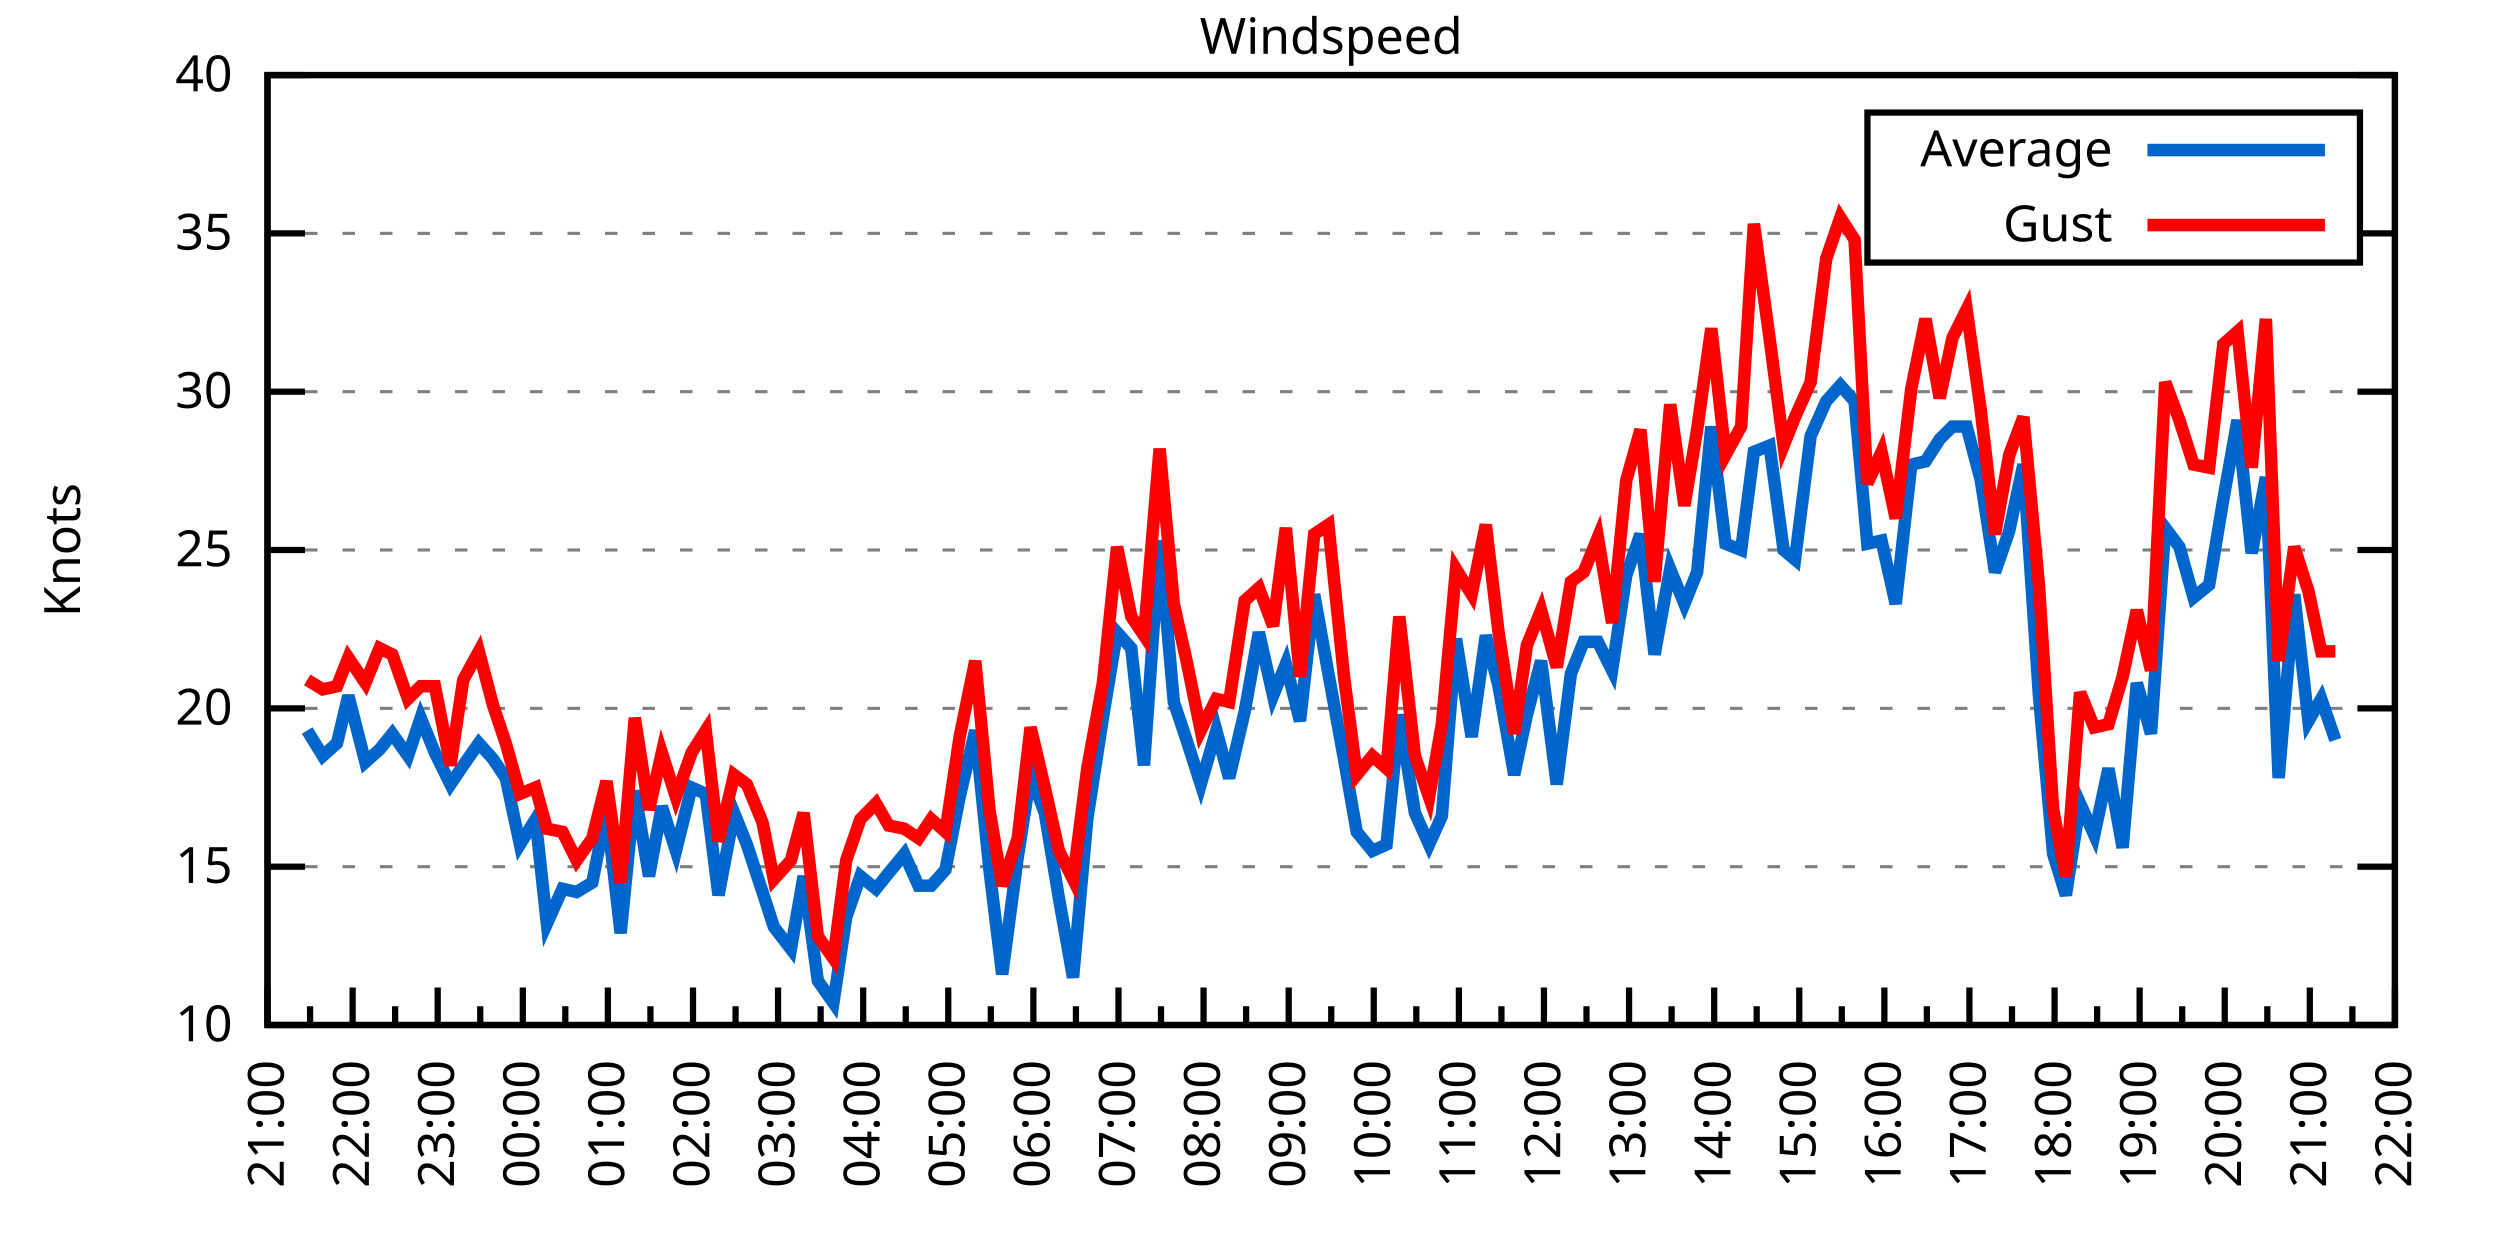
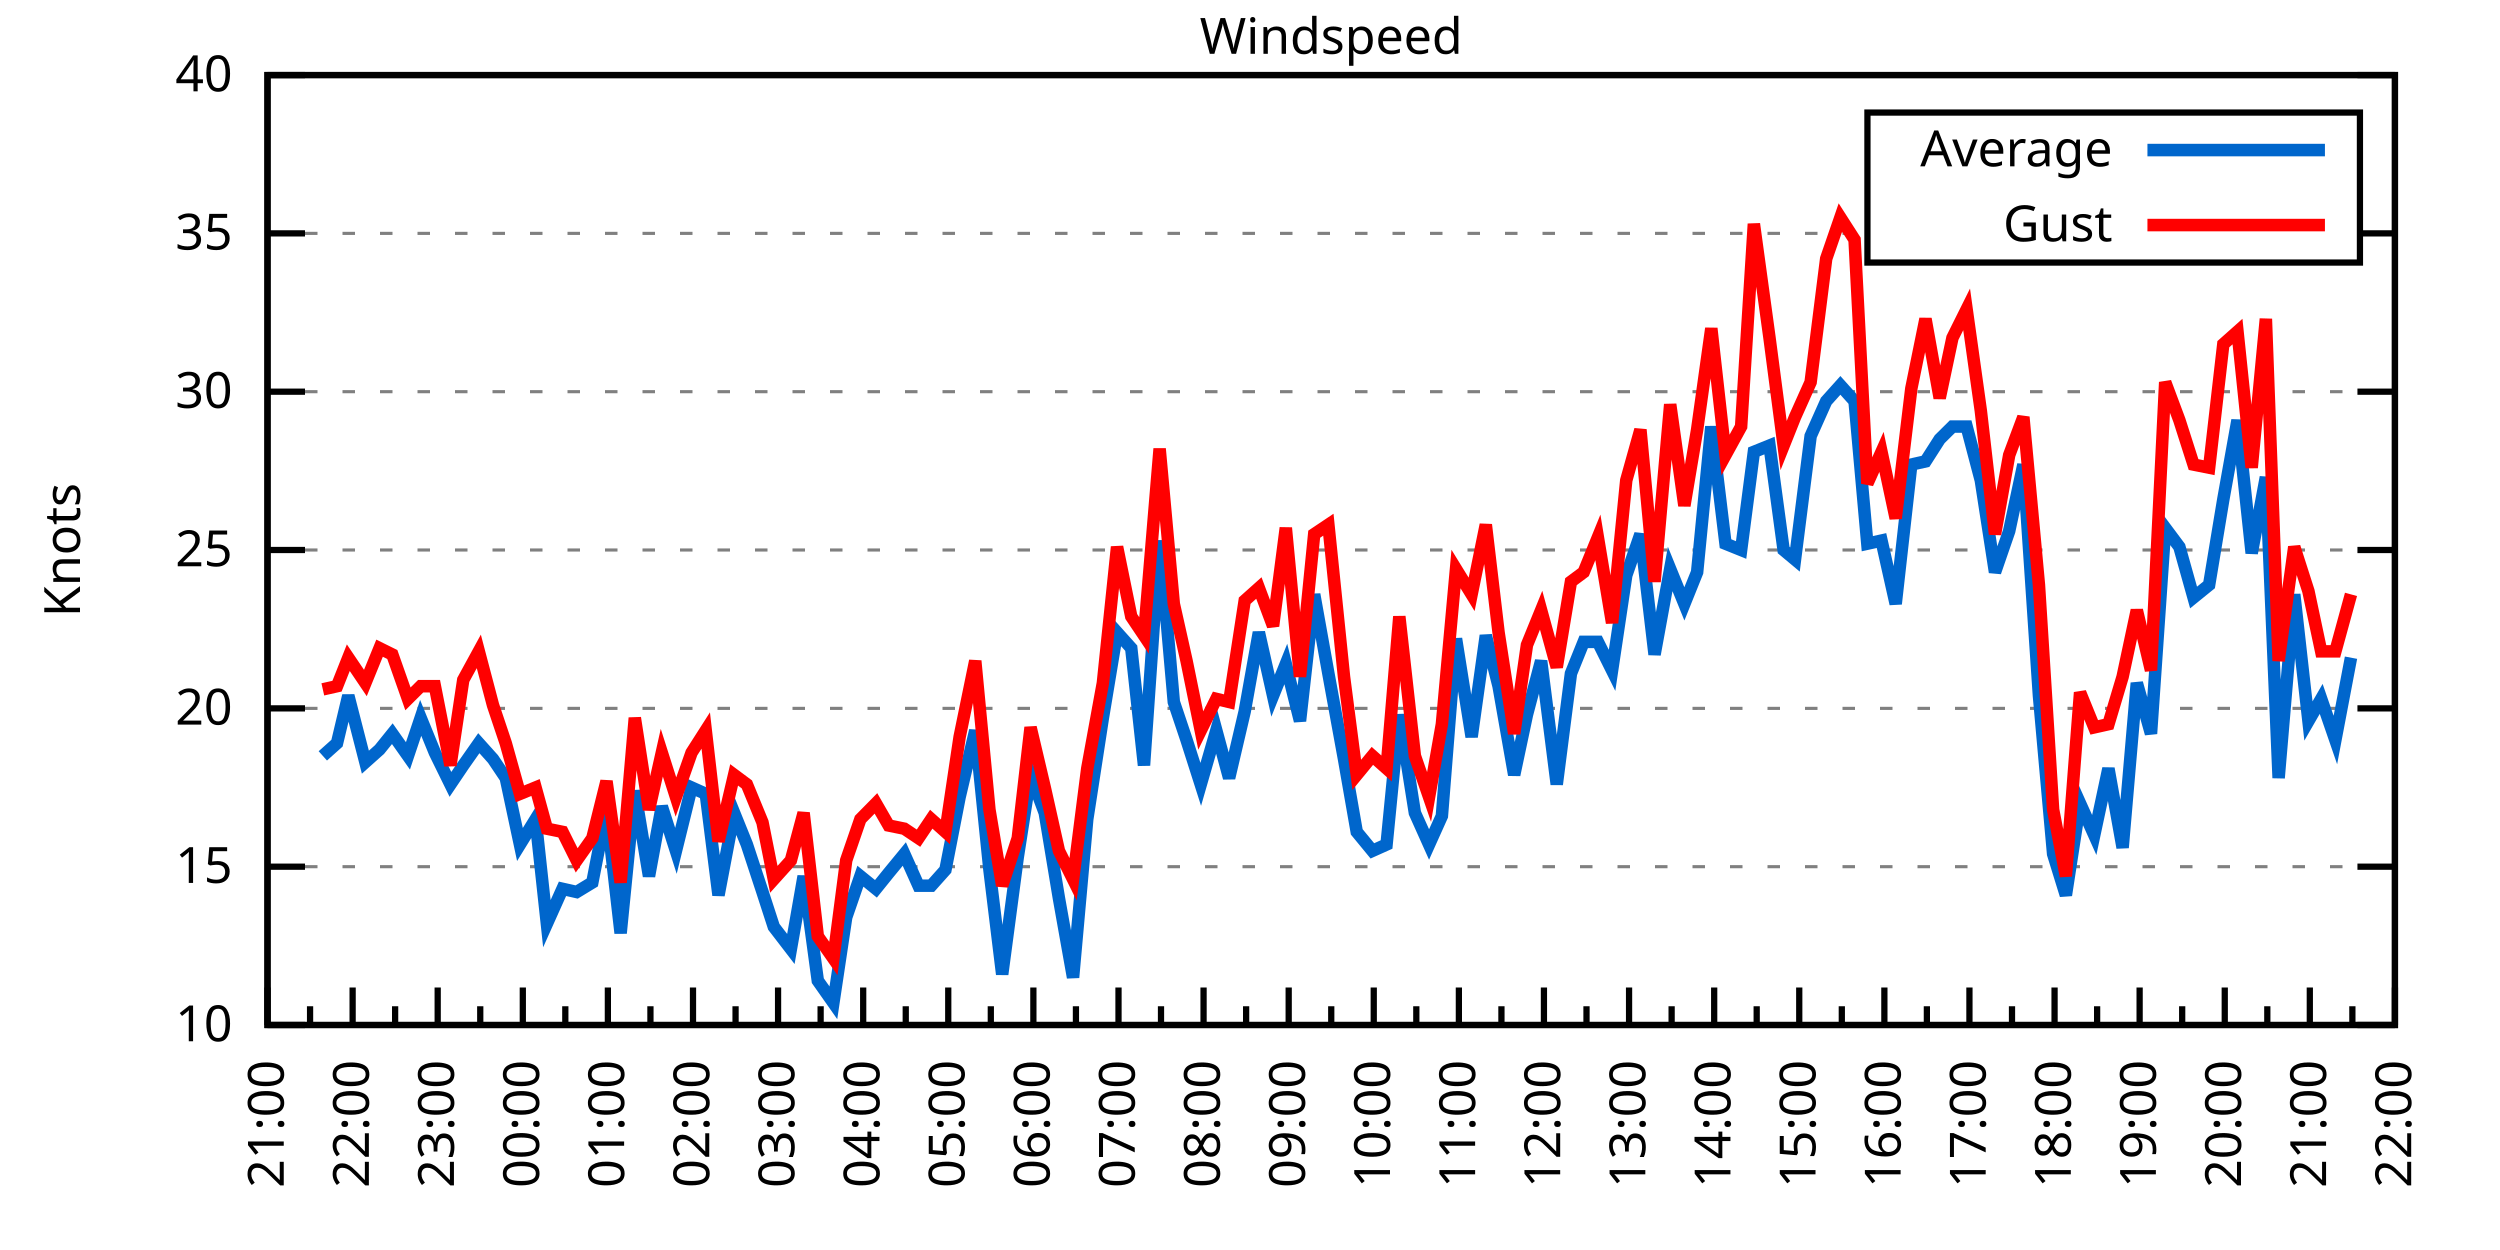
<svg xmlns="http://www.w3.org/2000/svg" xmlns:xlink="http://www.w3.org/1999/xlink" width="400" height="200" viewBox="0 0 400 200">
  <g id="gnuplot_canvas">
    <rect x="0" y="0" width="400" height="200" fill="none" />
    <defs>
      <circle id="gpDot" r="0.5" stroke-width="0.5" stroke="currentColor" />
      <path id="gpPt0" stroke-width="0.333" stroke="currentColor" d="M-1,0 h2 M0,-1 v2" />
      <path id="gpPt1" stroke-width="0.333" stroke="currentColor" d="M-1,-1 L1,1 M1,-1 L-1,1" />
      <path id="gpPt2" stroke-width="0.333" stroke="currentColor" d="M-1,0 L1,0 M0,-1 L0,1 M-1,-1 L1,1 M-1,1 L1,-1" />
      <rect id="gpPt3" stroke-width="0.333" stroke="currentColor" x="-1" y="-1" width="2" height="2" />
      <rect id="gpPt4" stroke-width="0.333" stroke="currentColor" fill="currentColor" x="-1" y="-1" width="2" height="2" />
      <circle id="gpPt5" stroke-width="0.333" stroke="currentColor" cx="0" cy="0" r="1" />
      <use xlink:href="#gpPt5" id="gpPt6" fill="currentColor" stroke="none" />
      <path id="gpPt7" stroke-width="0.333" stroke="currentColor" d="M0,-1.33 L-1.33,0.67 L1.33,0.67 z" />
      <use xlink:href="#gpPt7" id="gpPt8" fill="currentColor" stroke="none" />
      <use xlink:href="#gpPt7" id="gpPt9" stroke="currentColor" transform="rotate(180)" />
      <use xlink:href="#gpPt9" id="gpPt10" fill="currentColor" stroke="none" />
      <use xlink:href="#gpPt3" id="gpPt11" stroke="currentColor" transform="rotate(45)" />
      <use xlink:href="#gpPt11" id="gpPt12" fill="currentColor" stroke="none" />
      <path id="gpPt13" stroke-width="0.333" stroke="currentColor" d="M0,1.330 L1.265,0.411 L0.782,-1.067 L-0.782,-1.076 L-1.265,0.411 z" />
      <use xlink:href="#gpPt13" id="gpPt14" fill="currentColor" stroke="none" />
      <filter id="textbox" filterUnits="objectBoundingBox" x="0" y="0" height="1" width="1">
        <feFlood flood-color="white" flood-opacity="1" result="bgnd" />
        <feComposite in="SourceGraphic" in2="bgnd" operator="atop" />
      </filter>
      <filter id="greybox" filterUnits="objectBoundingBox" x="0" y="0" height="1" width="1">
        <feFlood flood-color="lightgrey" flood-opacity="1" result="grey" />
        <feComposite in="SourceGraphic" in2="grey" operator="atop" />
      </filter>
    </defs>
    <g fill="none" color="white" stroke="currentColor" stroke-width="1.00" stroke-linecap="butt" stroke-linejoin="miter">
</g>
    <g fill="none" color="black" stroke="currentColor" stroke-width="1.00" stroke-linecap="butt" stroke-linejoin="miter">
      <g stroke="none" shape-rendering="crispEdges">
        <polygon fill="rgb(255, 255, 255)" points="42.80,164.00 383.18,164.00 383.18,12.02 42.80,12.02 " />
      </g>
    </g>
    <g fill="none" color="black" stroke="currentColor" stroke-width="1.00" stroke-linecap="butt" stroke-linejoin="miter">
</g>
    <g fill="none" color="black" stroke="black" stroke-width="0.50" stroke-linecap="butt" stroke-linejoin="miter">
</g>
    <g fill="none" color="gray" stroke="currentColor" stroke-width="0.50" stroke-linecap="butt" stroke-linejoin="miter">
      <path stroke="gray" stroke-dasharray="2,4" class="gridline" d="M42.80,164.00 L383.19,164.00  " />
    </g>
    <g fill="none" color="gray" stroke="gray" stroke-width="1.00" stroke-linecap="butt" stroke-linejoin="miter">
</g>
    <g fill="none" color="black" stroke="currentColor" stroke-width="1.00" stroke-linecap="butt" stroke-linejoin="miter">
      <path stroke="black" d="M42.80,164.00 L48.80,164.00 M383.19,164.00 L377.19,164.00  " />
      <g transform="translate(37.20,166.60)" stroke="none" fill="black" font-family="Sans" font-size="8.00" text-anchor="end">
        <text>
          <tspan font-family="Sans"> 10</tspan>
        </text>
      </g>
    </g>
    <g fill="none" color="black" stroke="currentColor" stroke-width="1.00" stroke-linecap="butt" stroke-linejoin="miter">
</g>
    <g fill="none" color="black" stroke="black" stroke-width="0.50" stroke-linecap="butt" stroke-linejoin="miter">
</g>
    <g fill="none" color="gray" stroke="currentColor" stroke-width="0.50" stroke-linecap="butt" stroke-linejoin="miter">
      <path stroke="gray" stroke-dasharray="2,4" class="gridline" d="M42.80,138.67 L383.19,138.67  " />
    </g>
    <g fill="none" color="gray" stroke="gray" stroke-width="1.00" stroke-linecap="butt" stroke-linejoin="miter">
</g>
    <g fill="none" color="black" stroke="currentColor" stroke-width="1.00" stroke-linecap="butt" stroke-linejoin="miter">
      <path stroke="black" d="M42.80,138.67 L48.80,138.67 M383.19,138.67 L377.19,138.67  " />
      <g transform="translate(37.20,141.27)" stroke="none" fill="black" font-family="Sans" font-size="8.00" text-anchor="end">
        <text>
          <tspan font-family="Sans"> 15</tspan>
        </text>
      </g>
    </g>
    <g fill="none" color="black" stroke="currentColor" stroke-width="1.00" stroke-linecap="butt" stroke-linejoin="miter">
</g>
    <g fill="none" color="black" stroke="black" stroke-width="0.50" stroke-linecap="butt" stroke-linejoin="miter">
</g>
    <g fill="none" color="gray" stroke="currentColor" stroke-width="0.50" stroke-linecap="butt" stroke-linejoin="miter">
      <path stroke="gray" stroke-dasharray="2,4" class="gridline" d="M42.80,113.34 L383.19,113.34  " />
    </g>
    <g fill="none" color="gray" stroke="gray" stroke-width="1.00" stroke-linecap="butt" stroke-linejoin="miter">
</g>
    <g fill="none" color="black" stroke="currentColor" stroke-width="1.00" stroke-linecap="butt" stroke-linejoin="miter">
      <path stroke="black" d="M42.80,113.34 L48.80,113.34 M383.19,113.34 L377.19,113.34  " />
      <g transform="translate(37.20,115.94)" stroke="none" fill="black" font-family="Sans" font-size="8.00" text-anchor="end">
        <text>
          <tspan font-family="Sans"> 20</tspan>
        </text>
      </g>
    </g>
    <g fill="none" color="black" stroke="currentColor" stroke-width="1.00" stroke-linecap="butt" stroke-linejoin="miter">
</g>
    <g fill="none" color="black" stroke="black" stroke-width="0.50" stroke-linecap="butt" stroke-linejoin="miter">
</g>
    <g fill="none" color="gray" stroke="currentColor" stroke-width="0.50" stroke-linecap="butt" stroke-linejoin="miter">
      <path stroke="gray" stroke-dasharray="2,4" class="gridline" d="M42.80,88.00 L383.19,88.00  " />
    </g>
    <g fill="none" color="gray" stroke="gray" stroke-width="1.00" stroke-linecap="butt" stroke-linejoin="miter">
</g>
    <g fill="none" color="black" stroke="currentColor" stroke-width="1.00" stroke-linecap="butt" stroke-linejoin="miter">
      <path stroke="black" d="M42.80,88.00 L48.80,88.00 M383.19,88.00 L377.19,88.00  " />
      <g transform="translate(37.20,90.60)" stroke="none" fill="black" font-family="Sans" font-size="8.00" text-anchor="end">
        <text>
          <tspan font-family="Sans"> 25</tspan>
        </text>
      </g>
    </g>
    <g fill="none" color="black" stroke="currentColor" stroke-width="1.00" stroke-linecap="butt" stroke-linejoin="miter">
</g>
    <g fill="none" color="black" stroke="black" stroke-width="0.50" stroke-linecap="butt" stroke-linejoin="miter">
</g>
    <g fill="none" color="gray" stroke="currentColor" stroke-width="0.50" stroke-linecap="butt" stroke-linejoin="miter">
      <path stroke="gray" stroke-dasharray="2,4" class="gridline" d="M42.80,62.67 L383.19,62.67  " />
    </g>
    <g fill="none" color="gray" stroke="gray" stroke-width="1.00" stroke-linecap="butt" stroke-linejoin="miter">
</g>
    <g fill="none" color="black" stroke="currentColor" stroke-width="1.00" stroke-linecap="butt" stroke-linejoin="miter">
      <path stroke="black" d="M42.80,62.67 L48.80,62.67 M383.19,62.67 L377.19,62.67  " />
      <g transform="translate(37.20,65.27)" stroke="none" fill="black" font-family="Sans" font-size="8.00" text-anchor="end">
        <text>
          <tspan font-family="Sans"> 30</tspan>
        </text>
      </g>
    </g>
    <g fill="none" color="black" stroke="currentColor" stroke-width="1.00" stroke-linecap="butt" stroke-linejoin="miter">
</g>
    <g fill="none" color="black" stroke="black" stroke-width="0.50" stroke-linecap="butt" stroke-linejoin="miter">
</g>
    <g fill="none" color="gray" stroke="currentColor" stroke-width="0.50" stroke-linecap="butt" stroke-linejoin="miter">
      <path stroke="gray" stroke-dasharray="2,4" class="gridline" d="M42.80,37.34 L298.79,37.34 M377.59,37.34 L383.19,37.34  " />
    </g>
    <g fill="none" color="gray" stroke="gray" stroke-width="1.00" stroke-linecap="butt" stroke-linejoin="miter">
</g>
    <g fill="none" color="black" stroke="currentColor" stroke-width="1.00" stroke-linecap="butt" stroke-linejoin="miter">
      <path stroke="black" d="M42.80,37.34 L48.80,37.34 M383.19,37.34 L377.19,37.34  " />
      <g transform="translate(37.20,39.94)" stroke="none" fill="black" font-family="Sans" font-size="8.00" text-anchor="end">
        <text>
          <tspan font-family="Sans"> 35</tspan>
        </text>
      </g>
    </g>
    <g fill="none" color="black" stroke="currentColor" stroke-width="1.00" stroke-linecap="butt" stroke-linejoin="miter">
</g>
    <g fill="none" color="black" stroke="black" stroke-width="0.50" stroke-linecap="butt" stroke-linejoin="miter">
</g>
    <g fill="none" color="gray" stroke="currentColor" stroke-width="0.50" stroke-linecap="butt" stroke-linejoin="miter">
      <path stroke="gray" stroke-dasharray="2,4" class="gridline" d="M42.80,12.01 L383.19,12.01  " />
    </g>
    <g fill="none" color="gray" stroke="gray" stroke-width="1.00" stroke-linecap="butt" stroke-linejoin="miter">
</g>
    <g fill="none" color="black" stroke="currentColor" stroke-width="1.00" stroke-linecap="butt" stroke-linejoin="miter">
      <path stroke="black" d="M42.80,12.01 L48.80,12.01 M383.19,12.01 L377.19,12.01  " />
      <g transform="translate(37.20,14.61)" stroke="none" fill="black" font-family="Sans" font-size="8.00" text-anchor="end">
        <text>
          <tspan font-family="Sans"> 40</tspan>
        </text>
      </g>
    </g>
    <g fill="none" color="black" stroke="currentColor" stroke-width="1.00" stroke-linecap="butt" stroke-linejoin="miter">
      <path stroke="black" d="M42.80,164.00 L42.80,158.00  " />
      <g transform="translate(45.40,169.60) rotate(270)" stroke="none" fill="black" font-family="Sans" font-size="8.00" text-anchor="end">
        <text>
          <tspan font-family="Sans">21:00</tspan>
        </text>
      </g>
    </g>
    <g fill="none" color="black" stroke="currentColor" stroke-width="1.00" stroke-linecap="butt" stroke-linejoin="miter">
      <path stroke="black" d="M49.61,164.00 L49.61,161.00 M56.42,164.00 L56.42,158.00  " />
      <g transform="translate(59.02,169.60) rotate(270)" stroke="none" fill="black" font-family="Sans" font-size="8.00" text-anchor="end">
        <text>
          <tspan font-family="Sans">22:00</tspan>
        </text>
      </g>
    </g>
    <g fill="none" color="black" stroke="currentColor" stroke-width="1.00" stroke-linecap="butt" stroke-linejoin="miter">
      <path stroke="black" d="M63.22,164.00 L63.22,161.00 M70.03,164.00 L70.03,158.00  " />
      <g transform="translate(72.63,169.60) rotate(270)" stroke="none" fill="black" font-family="Sans" font-size="8.00" text-anchor="end">
        <text>
          <tspan font-family="Sans">23:00</tspan>
        </text>
      </g>
    </g>
    <g fill="none" color="black" stroke="currentColor" stroke-width="1.00" stroke-linecap="butt" stroke-linejoin="miter">
      <path stroke="black" d="M76.84,164.00 L76.84,161.00 M83.65,164.00 L83.65,158.00  " />
      <g transform="translate(86.25,169.60) rotate(270)" stroke="none" fill="black" font-family="Sans" font-size="8.00" text-anchor="end">
        <text>
          <tspan font-family="Sans">00:00</tspan>
        </text>
      </g>
    </g>
    <g fill="none" color="black" stroke="currentColor" stroke-width="1.00" stroke-linecap="butt" stroke-linejoin="miter">
      <path stroke="black" d="M90.45,164.00 L90.45,161.00 M97.26,164.00 L97.26,158.00  " />
      <g transform="translate(99.86,169.60) rotate(270)" stroke="none" fill="black" font-family="Sans" font-size="8.00" text-anchor="end">
        <text>
          <tspan font-family="Sans">01:00</tspan>
        </text>
      </g>
    </g>
    <g fill="none" color="black" stroke="currentColor" stroke-width="1.00" stroke-linecap="butt" stroke-linejoin="miter">
      <path stroke="black" d="M104.07,164.00 L104.07,161.00 M110.88,164.00 L110.88,158.00  " />
      <g transform="translate(113.48,169.60) rotate(270)" stroke="none" fill="black" font-family="Sans" font-size="8.00" text-anchor="end">
        <text>
          <tspan font-family="Sans">02:00</tspan>
        </text>
      </g>
    </g>
    <g fill="none" color="black" stroke="currentColor" stroke-width="1.00" stroke-linecap="butt" stroke-linejoin="miter">
      <path stroke="black" d="M117.69,164.00 L117.69,161.00 M124.49,164.00 L124.49,158.00  " />
      <g transform="translate(127.09,169.60) rotate(270)" stroke="none" fill="black" font-family="Sans" font-size="8.00" text-anchor="end">
        <text>
          <tspan font-family="Sans">03:00</tspan>
        </text>
      </g>
    </g>
    <g fill="none" color="black" stroke="currentColor" stroke-width="1.00" stroke-linecap="butt" stroke-linejoin="miter">
      <path stroke="black" d="M131.30,164.00 L131.30,161.00 M138.11,164.00 L138.11,158.00  " />
      <g transform="translate(140.71,169.60) rotate(270)" stroke="none" fill="black" font-family="Sans" font-size="8.00" text-anchor="end">
        <text>
          <tspan font-family="Sans">04:00</tspan>
        </text>
      </g>
    </g>
    <g fill="none" color="black" stroke="currentColor" stroke-width="1.00" stroke-linecap="butt" stroke-linejoin="miter">
      <path stroke="black" d="M144.92,164.00 L144.92,161.00 M151.72,164.00 L151.72,158.00  " />
      <g transform="translate(154.32,169.60) rotate(270)" stroke="none" fill="black" font-family="Sans" font-size="8.00" text-anchor="end">
        <text>
          <tspan font-family="Sans">05:00</tspan>
        </text>
      </g>
    </g>
    <g fill="none" color="black" stroke="currentColor" stroke-width="1.00" stroke-linecap="butt" stroke-linejoin="miter">
      <path stroke="black" d="M158.53,164.00 L158.53,161.00 M165.34,164.00 L165.34,158.00  " />
      <g transform="translate(167.94,169.60) rotate(270)" stroke="none" fill="black" font-family="Sans" font-size="8.00" text-anchor="end">
        <text>
          <tspan font-family="Sans">06:00</tspan>
        </text>
      </g>
    </g>
    <g fill="none" color="black" stroke="currentColor" stroke-width="1.00" stroke-linecap="butt" stroke-linejoin="miter">
      <path stroke="black" d="M172.15,164.00 L172.15,161.00 M178.96,164.00 L178.96,158.00  " />
      <g transform="translate(181.56,169.60) rotate(270)" stroke="none" fill="black" font-family="Sans" font-size="8.00" text-anchor="end">
        <text>
          <tspan font-family="Sans">07:00</tspan>
        </text>
      </g>
    </g>
    <g fill="none" color="black" stroke="currentColor" stroke-width="1.00" stroke-linecap="butt" stroke-linejoin="miter">
      <path stroke="black" d="M185.76,164.00 L185.76,161.00 M192.57,164.00 L192.57,158.00  " />
      <g transform="translate(195.17,169.60) rotate(270)" stroke="none" fill="black" font-family="Sans" font-size="8.00" text-anchor="end">
        <text>
          <tspan font-family="Sans">08:00</tspan>
        </text>
      </g>
    </g>
    <g fill="none" color="black" stroke="currentColor" stroke-width="1.00" stroke-linecap="butt" stroke-linejoin="miter">
      <path stroke="black" d="M199.38,164.00 L199.38,161.00 M206.19,164.00 L206.19,158.00  " />
      <g transform="translate(208.79,169.60) rotate(270)" stroke="none" fill="black" font-family="Sans" font-size="8.00" text-anchor="end">
        <text>
          <tspan font-family="Sans">09:00</tspan>
        </text>
      </g>
    </g>
    <g fill="none" color="black" stroke="currentColor" stroke-width="1.00" stroke-linecap="butt" stroke-linejoin="miter">
      <path stroke="black" d="M213.00,164.00 L213.00,161.00 M219.80,164.00 L219.80,158.00  " />
      <g transform="translate(222.40,169.60) rotate(270)" stroke="none" fill="black" font-family="Sans" font-size="8.00" text-anchor="end">
        <text>
          <tspan font-family="Sans">10:00</tspan>
        </text>
      </g>
    </g>
    <g fill="none" color="black" stroke="currentColor" stroke-width="1.00" stroke-linecap="butt" stroke-linejoin="miter">
      <path stroke="black" d="M226.61,164.00 L226.61,161.00 M233.42,164.00 L233.42,158.00  " />
      <g transform="translate(236.02,169.60) rotate(270)" stroke="none" fill="black" font-family="Sans" font-size="8.00" text-anchor="end">
        <text>
          <tspan font-family="Sans">11:00</tspan>
        </text>
      </g>
    </g>
    <g fill="none" color="black" stroke="currentColor" stroke-width="1.00" stroke-linecap="butt" stroke-linejoin="miter">
      <path stroke="black" d="M240.23,164.00 L240.23,161.00 M247.03,164.00 L247.03,158.00  " />
      <g transform="translate(249.63,169.60) rotate(270)" stroke="none" fill="black" font-family="Sans" font-size="8.00" text-anchor="end">
        <text>
          <tspan font-family="Sans">12:00</tspan>
        </text>
      </g>
    </g>
    <g fill="none" color="black" stroke="currentColor" stroke-width="1.00" stroke-linecap="butt" stroke-linejoin="miter">
      <path stroke="black" d="M253.84,164.00 L253.84,161.00 M260.65,164.00 L260.65,158.00  " />
      <g transform="translate(263.25,169.60) rotate(270)" stroke="none" fill="black" font-family="Sans" font-size="8.00" text-anchor="end">
        <text>
          <tspan font-family="Sans">13:00</tspan>
        </text>
      </g>
    </g>
    <g fill="none" color="black" stroke="currentColor" stroke-width="1.00" stroke-linecap="butt" stroke-linejoin="miter">
      <path stroke="black" d="M267.46,164.00 L267.46,161.00 M274.27,164.00 L274.27,158.00  " />
      <g transform="translate(276.87,169.60) rotate(270)" stroke="none" fill="black" font-family="Sans" font-size="8.00" text-anchor="end">
        <text>
          <tspan font-family="Sans">14:00</tspan>
        </text>
      </g>
    </g>
    <g fill="none" color="black" stroke="currentColor" stroke-width="1.00" stroke-linecap="butt" stroke-linejoin="miter">
      <path stroke="black" d="M281.07,164.00 L281.07,161.00 M287.88,164.00 L287.88,158.00  " />
      <g transform="translate(290.48,169.60) rotate(270)" stroke="none" fill="black" font-family="Sans" font-size="8.00" text-anchor="end">
        <text>
          <tspan font-family="Sans">15:00</tspan>
        </text>
      </g>
    </g>
    <g fill="none" color="black" stroke="currentColor" stroke-width="1.00" stroke-linecap="butt" stroke-linejoin="miter">
      <path stroke="black" d="M294.69,164.00 L294.69,161.00 M301.50,164.00 L301.50,158.00  " />
      <g transform="translate(304.10,169.60) rotate(270)" stroke="none" fill="black" font-family="Sans" font-size="8.00" text-anchor="end">
        <text>
          <tspan font-family="Sans">16:00</tspan>
        </text>
      </g>
    </g>
    <g fill="none" color="black" stroke="currentColor" stroke-width="1.00" stroke-linecap="butt" stroke-linejoin="miter">
      <path stroke="black" d="M308.30,164.00 L308.30,161.00 M315.11,164.00 L315.11,158.00  " />
      <g transform="translate(317.71,169.60) rotate(270)" stroke="none" fill="black" font-family="Sans" font-size="8.00" text-anchor="end">
        <text>
          <tspan font-family="Sans">17:00</tspan>
        </text>
      </g>
    </g>
    <g fill="none" color="black" stroke="currentColor" stroke-width="1.00" stroke-linecap="butt" stroke-linejoin="miter">
      <path stroke="black" d="M321.92,164.00 L321.92,161.00 M328.73,164.00 L328.73,158.00  " />
      <g transform="translate(331.33,169.60) rotate(270)" stroke="none" fill="black" font-family="Sans" font-size="8.00" text-anchor="end">
        <text>
          <tspan font-family="Sans">18:00</tspan>
        </text>
      </g>
    </g>
    <g fill="none" color="black" stroke="currentColor" stroke-width="1.00" stroke-linecap="butt" stroke-linejoin="miter">
      <path stroke="black" d="M335.54,164.00 L335.54,161.00 M342.34,164.00 L342.34,158.00  " />
      <g transform="translate(344.94,169.60) rotate(270)" stroke="none" fill="black" font-family="Sans" font-size="8.00" text-anchor="end">
        <text>
          <tspan font-family="Sans">19:00</tspan>
        </text>
      </g>
    </g>
    <g fill="none" color="black" stroke="currentColor" stroke-width="1.00" stroke-linecap="butt" stroke-linejoin="miter">
      <path stroke="black" d="M349.15,164.00 L349.15,161.00 M355.96,164.00 L355.96,158.00  " />
      <g transform="translate(358.56,169.60) rotate(270)" stroke="none" fill="black" font-family="Sans" font-size="8.00" text-anchor="end">
        <text>
          <tspan font-family="Sans">20:00</tspan>
        </text>
      </g>
    </g>
    <g fill="none" color="black" stroke="currentColor" stroke-width="1.00" stroke-linecap="butt" stroke-linejoin="miter">
      <path stroke="black" d="M362.77,164.00 L362.77,161.00 M369.57,164.00 L369.57,158.00  " />
      <g transform="translate(372.17,169.60) rotate(270)" stroke="none" fill="black" font-family="Sans" font-size="8.00" text-anchor="end">
        <text>
          <tspan font-family="Sans">21:00</tspan>
        </text>
      </g>
    </g>
    <g fill="none" color="black" stroke="currentColor" stroke-width="1.00" stroke-linecap="butt" stroke-linejoin="miter">
      <path stroke="black" d="M376.38,164.00 L376.38,161.00 M383.19,164.00 L383.19,158.00  " />
      <g transform="translate(385.79,169.60) rotate(270)" stroke="none" fill="black" font-family="Sans" font-size="8.00" text-anchor="end">
        <text>
          <tspan font-family="Sans">22:00</tspan>
        </text>
      </g>
    </g>
    <g fill="none" color="black" stroke="currentColor" stroke-width="1.00" stroke-linecap="butt" stroke-linejoin="miter">
</g>
    <g fill="none" color="black" stroke="currentColor" stroke-width="1.00" stroke-linecap="butt" stroke-linejoin="miter">
      <path stroke="black" d="M42.80,12.01 L42.80,164.00 L383.19,164.00 L383.19,12.01 L42.80,12.01 Z  " />
    </g>
    <g fill="none" color="black" stroke="currentColor" stroke-width="1.00" stroke-linecap="butt" stroke-linejoin="miter">
      <g transform="translate(12.80,88.01) rotate(270)" stroke="none" fill="black" font-family="Sans" font-size="8.00" text-anchor="middle">
        <text>
          <tspan font-family="Sans">Knots</tspan>
        </text>
      </g>
    </g>
    <g fill="none" color="black" stroke="currentColor" stroke-width="1.00" stroke-linecap="butt" stroke-linejoin="miter">
</g>
    <g fill="none" color="black" stroke="currentColor" stroke-width="1.00" stroke-linecap="butt" stroke-linejoin="miter">
      <path stroke="black" d="M298.79,42.01 L298.79,18.01 L377.59,18.01 L377.59,42.01 L298.79,42.01 Z  " />
    </g>
    <g id="Windspeed_plot_1">
      <g fill="none" color="white" stroke="black" stroke-width="2.00" stroke-linecap="butt" stroke-linejoin="miter">
</g>
      <g fill="none" color="black" stroke="currentColor" stroke-width="2.00" stroke-linecap="butt" stroke-linejoin="miter">
        <g transform="translate(337.99,26.61)" stroke="none" fill="black" font-family="Sans" font-size="8.00" text-anchor="end">
          <text>
            <tspan font-family="Sans">Average</tspan>
          </text>
        </g>
      </g>
      <g fill="none" color="black" stroke="currentColor" stroke-width="2.00" stroke-linecap="butt" stroke-linejoin="miter">
-         <path stroke="rgb(  0, 102, 204)" d="M343.59,24.01 L371.99,24.01 M49.15,116.88 L51.65,120.94 L53.92,118.91 L55.73,111.31 L58.46,121.95 L60.73,119.92   L62.77,117.39 L65.27,120.94 L67.31,114.86 L69.58,120.43 L72.07,125.50 L74.12,122.46 L76.61,118.91 L78.88,121.44   L80.92,124.48 L83.19,135.12 L85.69,131.07 L87.50,147.79 L90.00,142.21 L92.27,142.72 L94.77,141.20 L97.04,129.55   L99.30,149.31 L101.57,126.51 L103.84,140.19 L105.89,129.04 L108.15,136.14 L110.65,126.00 L112.92,127.02 L114.96,143.23   L117.46,130.06 L119.50,135.12 L122.00,142.72 L123.81,148.29 L126.54,151.84 L128.58,140.19 L130.85,156.91 L133.34,160.45   L135.39,146.77 L137.66,140.19 L140.15,142.21 L142.19,139.68 L144.69,136.64 L146.96,141.71 L149.00,141.71 L151.27,139.17   L153.54,127.52 L156.04,116.88 L158.31,139.17 L160.35,155.89 L162.84,137.15 L164.89,123.98 L167.16,130.06 L169.43,143.73   L171.69,156.40 L173.96,131.07 L176.46,114.86 L178.73,101.18 L181.00,103.71 L183.04,122.46 L185.54,86.49 L187.81,112.32   L189.85,118.40 L192.12,125.50 L194.61,116.88 L196.66,124.48 L199.15,113.84 L201.42,101.18 L203.69,111.31 L205.73,106.24   L208.00,115.36 L210.27,95.10 L212.54,107.76 L215.04,121.44 L217.08,133.10 L219.58,136.14 L221.85,135.12 L223.89,114.35   L226.38,130.06 L228.65,135.12 L230.70,130.56 L232.96,102.19 L235.46,117.90 L237.73,101.68 L239.77,109.79 L242.27,123.98   L244.31,114.35 L246.58,105.74 L249.08,125.50 L251.35,107.76 L253.39,102.70 L255.66,102.70 L257.93,107.26 L260.20,92.06   L262.47,85.47 L264.73,104.72 L267.23,91.04 L269.50,96.62 L271.54,91.55 L273.81,68.25 L276.08,86.99 L278.58,88.00   L280.62,72.30 L283.12,71.29 L285.38,88.00 L287.20,89.52 L289.70,69.77 L292.19,64.19 L294.46,61.66 L296.73,64.19   L298.77,86.99 L301.04,86.49 L303.31,96.62 L305.81,74.33 L308.08,73.82 L310.35,70.27 L312.39,68.25 L314.66,68.25   L316.93,76.86 L319.20,91.55 L321.47,84.97 L323.74,74.33 L326.23,111.31 L328.50,136.64 L330.54,143.23 L332.81,128.54   L335.08,133.60 L337.35,122.96 L339.62,135.63 L341.89,109.28 L344.16,117.39 L346.43,84.46 L348.70,87.50 L350.97,95.60   L353.46,93.58 L355.73,79.90 L358.00,67.23 L360.27,88.51 L362.54,76.35 L364.58,124.48 L367.08,95.10 L369.35,115.36   L371.39,111.82 L373.66,118.40  " />
+         <path stroke="rgb(  0, 102, 204)" d="M343.59,24.01 L371.99,24.01 M51.65,120.94 L53.92,118.91 L55.73,111.31 L58.46,121.95 L60.73,119.92 L62.77,117.39   L65.27,120.94 L67.31,114.86 L69.58,120.43 L72.07,125.50 L74.12,122.46 L76.61,118.91 L78.88,121.44 L80.92,124.48   L83.19,135.12 L85.69,131.07 L87.50,147.79 L90.00,142.21 L92.27,142.72 L94.77,141.20 L97.04,129.55 L99.30,149.31   L101.57,126.51 L103.84,140.19 L105.89,129.04 L108.15,136.14 L110.65,126.00 L112.92,127.02 L114.96,143.23 L117.46,130.06   L119.50,135.12 L122.00,142.72 L123.81,148.29 L126.54,151.84 L128.58,140.19 L130.85,156.91 L133.34,160.45 L135.39,146.77   L137.66,140.19 L140.15,142.21 L142.19,139.68 L144.69,136.64 L146.96,141.71 L149.00,141.71 L151.27,139.17 L153.54,127.52   L156.04,116.88 L158.31,139.17 L160.35,155.89 L162.84,137.15 L164.89,123.98 L167.16,130.06 L169.43,143.73 L171.69,156.40   L173.96,131.07 L176.46,114.86 L178.73,101.18 L181.00,103.71 L183.04,122.46 L185.54,86.49 L187.81,112.32 L189.85,118.40   L192.12,125.50 L194.61,116.88 L196.66,124.48 L199.15,113.84 L201.42,101.18 L203.69,111.31 L205.73,106.24 L208.00,115.36   L210.27,95.10 L212.54,107.76 L215.04,121.44 L217.08,133.10 L219.58,136.14 L221.85,135.12 L223.89,114.35 L226.38,130.06   L228.65,135.12 L230.70,130.56 L232.96,102.19 L235.46,117.90 L237.73,101.68 L239.77,109.79 L242.27,123.98 L244.31,114.35   L246.58,105.74 L249.08,125.50 L251.35,107.76 L253.39,102.70 L255.66,102.70 L257.93,107.26 L260.20,92.06 L262.47,85.47   L264.73,104.72 L267.23,91.04 L269.50,96.62 L271.54,91.55 L273.81,68.25 L276.08,86.99 L278.58,88.00 L280.62,72.30   L283.12,71.29 L285.38,88.00 L287.20,89.52 L289.70,69.77 L292.19,64.19 L294.46,61.66 L296.73,64.19 L298.77,86.99   L301.04,86.49 L303.31,96.62 L305.81,74.33 L308.08,73.82 L310.35,70.27 L312.39,68.25 L314.66,68.25 L316.93,76.86   L319.20,91.55 L321.47,84.97 L323.74,74.33 L326.23,111.31 L328.50,136.64 L330.54,143.23 L332.81,128.54 L335.08,133.60   L337.35,122.96 L339.62,135.63 L341.89,109.28 L344.16,117.39 L346.43,84.46 L348.70,87.50 L350.97,95.60 L353.46,93.58   L355.73,79.90 L358.00,67.23 L360.27,88.51 L362.54,76.35 L364.58,124.48 L367.08,95.10 L369.35,115.36 L371.39,111.82   L373.66,118.40 L376.16,105.23  " />
      </g>
    </g>
    <g id="Windspeed_plot_2">
      <g fill="none" color="black" stroke="currentColor" stroke-width="2.00" stroke-linecap="butt" stroke-linejoin="miter">
        <g transform="translate(337.99,38.61)" stroke="none" fill="black" font-family="Sans" font-size="8.00" text-anchor="end">
          <text>
            <tspan font-family="Sans">Gust</tspan>
          </text>
        </g>
      </g>
      <g fill="none" color="black" stroke="currentColor" stroke-width="2.00" stroke-linecap="butt" stroke-linejoin="miter">
-         <path stroke="rgb(255,   0,   0)" d="M343.59,36.01 L371.99,36.01 M49.15,108.78 L51.65,110.30 L53.92,109.79 L55.73,105.23 L58.46,109.28 L60.73,103.71   L62.77,104.72 L65.27,111.82 L67.31,109.79 L69.58,109.79 L72.07,122.46 L74.12,108.78 L76.61,104.22 L78.88,112.83   L80.92,118.91 L83.19,127.02 L85.69,126.00 L87.50,132.59 L90.00,133.10 L92.27,137.66 L94.77,134.11 L97.04,124.99   L99.30,141.20 L101.57,114.86 L103.84,129.55 L105.89,120.43 L108.15,127.52 L110.65,120.43 L112.92,116.88 L114.96,134.62   L117.46,123.98 L119.50,125.50 L122.00,131.58 L123.81,140.69 L126.54,137.66 L128.58,130.06 L130.85,149.81 L133.34,153.36   L135.39,137.66 L137.66,131.07 L140.15,128.54 L142.19,132.08 L144.69,132.59 L146.96,134.11 L149.00,131.07 L151.27,133.10   L153.54,117.90 L156.04,105.74 L158.31,129.55 L160.35,141.71 L162.84,134.11 L164.89,116.38 L167.16,126.00 L169.43,136.14   L171.69,140.69 L173.96,122.96 L176.46,109.28 L178.73,87.50 L181.00,98.64 L183.04,101.68 L185.54,71.79 L187.81,96.62   L189.85,105.74 L192.12,116.88 L194.61,111.82 L196.66,112.32 L199.15,96.11 L201.42,94.08 L203.69,100.16 L205.73,84.46   L208.00,108.27 L210.27,85.47 L212.54,83.95 L215.04,108.27 L217.08,123.98 L219.58,120.94 L221.85,122.96 L223.89,98.64   L226.38,120.94 L228.65,127.52 L230.70,115.87 L232.96,91.04 L235.46,95.10 L237.73,83.95 L239.77,101.18 L242.27,117.39   L244.31,103.20 L246.58,97.63 L249.08,106.75 L251.35,93.07 L253.39,91.55 L255.66,85.98 L257.93,99.66 L260.20,76.86   L262.47,68.75 L264.73,93.07 L267.23,64.70 L269.50,80.91 L271.54,68.75 L273.81,52.54 L276.08,72.81 L278.58,68.25   L280.62,35.82 L283.12,54.06 L285.38,71.29 L287.20,66.73 L289.70,61.15 L292.19,41.39 L294.46,34.81 L296.73,38.35   L298.77,77.37 L301.04,72.30 L303.31,82.94 L305.81,62.17 L308.08,51.02 L310.35,63.69 L312.39,54.06 L314.66,49.50   L316.93,65.71 L319.20,85.47 L321.47,72.81 L323.74,66.73 L326.23,93.58 L328.50,129.55 L330.54,140.19 L332.81,110.80   L335.08,116.38 L337.35,115.87 L339.62,108.27 L341.89,97.63 L344.16,107.26 L346.43,61.15 L348.70,67.23 L350.97,74.33   L353.46,74.83 L355.73,55.07 L358.00,53.05 L360.27,74.83 L362.54,51.02 L364.58,105.74 L367.08,87.50 L369.35,94.59   L371.39,104.22 L373.66,104.22  " />
+         <path stroke="rgb(255,   0,   0)" d="M343.59,36.01 L371.99,36.01 M51.65,110.30 L53.92,109.79 L55.73,105.23 L58.46,109.28 L60.73,103.71 L62.77,104.72   L65.27,111.82 L67.31,109.79 L69.58,109.79 L72.07,122.46 L74.12,108.78 L76.61,104.22 L78.88,112.83 L80.92,118.91   L83.19,127.02 L85.69,126.00 L87.50,132.59 L90.00,133.10 L92.27,137.66 L94.77,134.11 L97.04,124.99 L99.30,141.20   L101.57,114.86 L103.84,129.55 L105.89,120.43 L108.15,127.52 L110.65,120.43 L112.92,116.88 L114.96,134.62 L117.46,123.98   L119.50,125.50 L122.00,131.58 L123.81,140.69 L126.54,137.66 L128.58,130.06 L130.85,149.81 L133.34,153.36 L135.39,137.66   L137.66,131.07 L140.15,128.54 L142.19,132.08 L144.69,132.59 L146.96,134.11 L149.00,131.07 L151.27,133.10 L153.54,117.90   L156.04,105.74 L158.31,129.55 L160.35,141.71 L162.84,134.11 L164.89,116.38 L167.16,126.00 L169.43,136.14 L171.69,140.69   L173.96,122.96 L176.46,109.28 L178.73,87.50 L181.00,98.64 L183.04,101.68 L185.54,71.79 L187.81,96.62 L189.85,105.74   L192.12,116.88 L194.61,111.82 L196.66,112.32 L199.15,96.11 L201.42,94.08 L203.69,100.16 L205.73,84.46 L208.00,108.27   L210.27,85.47 L212.54,83.95 L215.04,108.27 L217.08,123.98 L219.58,120.94 L221.85,122.96 L223.89,98.64 L226.38,120.94   L228.65,127.52 L230.70,115.87 L232.96,91.04 L235.46,95.10 L237.73,83.95 L239.77,101.18 L242.27,117.39 L244.31,103.20   L246.58,97.63 L249.08,106.75 L251.35,93.07 L253.39,91.55 L255.66,85.98 L257.93,99.66 L260.20,76.86 L262.47,68.75   L264.73,93.07 L267.23,64.70 L269.50,80.91 L271.54,68.75 L273.81,52.54 L276.08,72.81 L278.58,68.25 L280.62,35.82   L283.12,54.06 L285.38,71.29 L287.20,66.73 L289.70,61.15 L292.19,41.39 L294.46,34.81 L296.73,38.35 L298.77,77.37   L301.04,72.30 L303.31,82.94 L305.81,62.17 L308.08,51.02 L310.35,63.69 L312.39,54.06 L314.66,49.50 L316.93,65.71   L319.20,85.47 L321.47,72.81 L323.74,66.73 L326.23,93.58 L328.50,129.55 L330.54,140.19 L332.81,110.80 L335.08,116.38   L337.35,115.87 L339.62,108.27 L341.89,97.63 L344.16,107.26 L346.43,61.15 L348.70,67.23 L350.97,74.33 L353.46,74.83   L355.73,55.07 L358.00,53.05 L360.27,74.83 L362.54,51.02 L364.58,105.74 L367.08,87.50 L369.35,94.59 L371.39,104.22   L373.66,104.22 L376.16,95.10  " />
      </g>
    </g>
    <g fill="none" color="black" stroke="currentColor" stroke-width="2.00" stroke-linecap="butt" stroke-linejoin="miter">
</g>
    <g fill="none" color="black" stroke="black" stroke-width="1.00" stroke-linecap="butt" stroke-linejoin="miter">
</g>
    <g fill="none" color="black" stroke="currentColor" stroke-width="1.00" stroke-linecap="butt" stroke-linejoin="miter">
      <path stroke="black" d="M42.80,12.01 L42.80,164.00 L383.19,164.00 L383.19,12.01 L42.80,12.01 Z  " />
    </g>
    <g fill="none" color="black" stroke="currentColor" stroke-width="1.00" stroke-linecap="butt" stroke-linejoin="miter">
      <g transform="translate(212.99,8.61)" stroke="none" fill="black" font-family="Sans" font-size="8.00" text-anchor="middle">
        <text>
          <tspan font-family="Sans">Windspeed</tspan>
        </text>
      </g>
    </g>
    <g fill="none" color="black" stroke="currentColor" stroke-width="1.00" stroke-linecap="butt" stroke-linejoin="miter">
</g>
  </g>
</svg>
